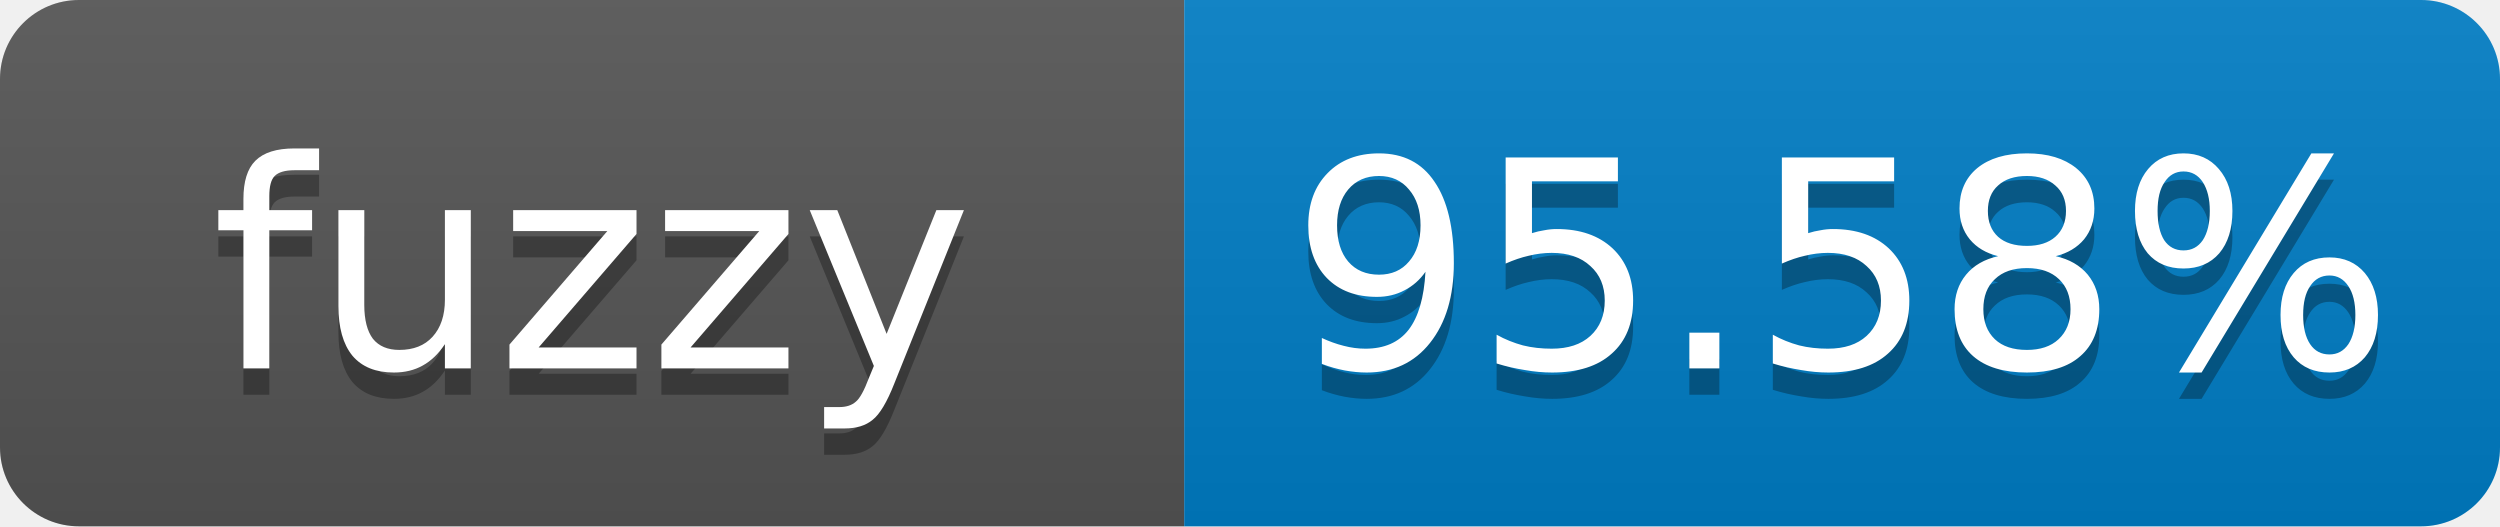
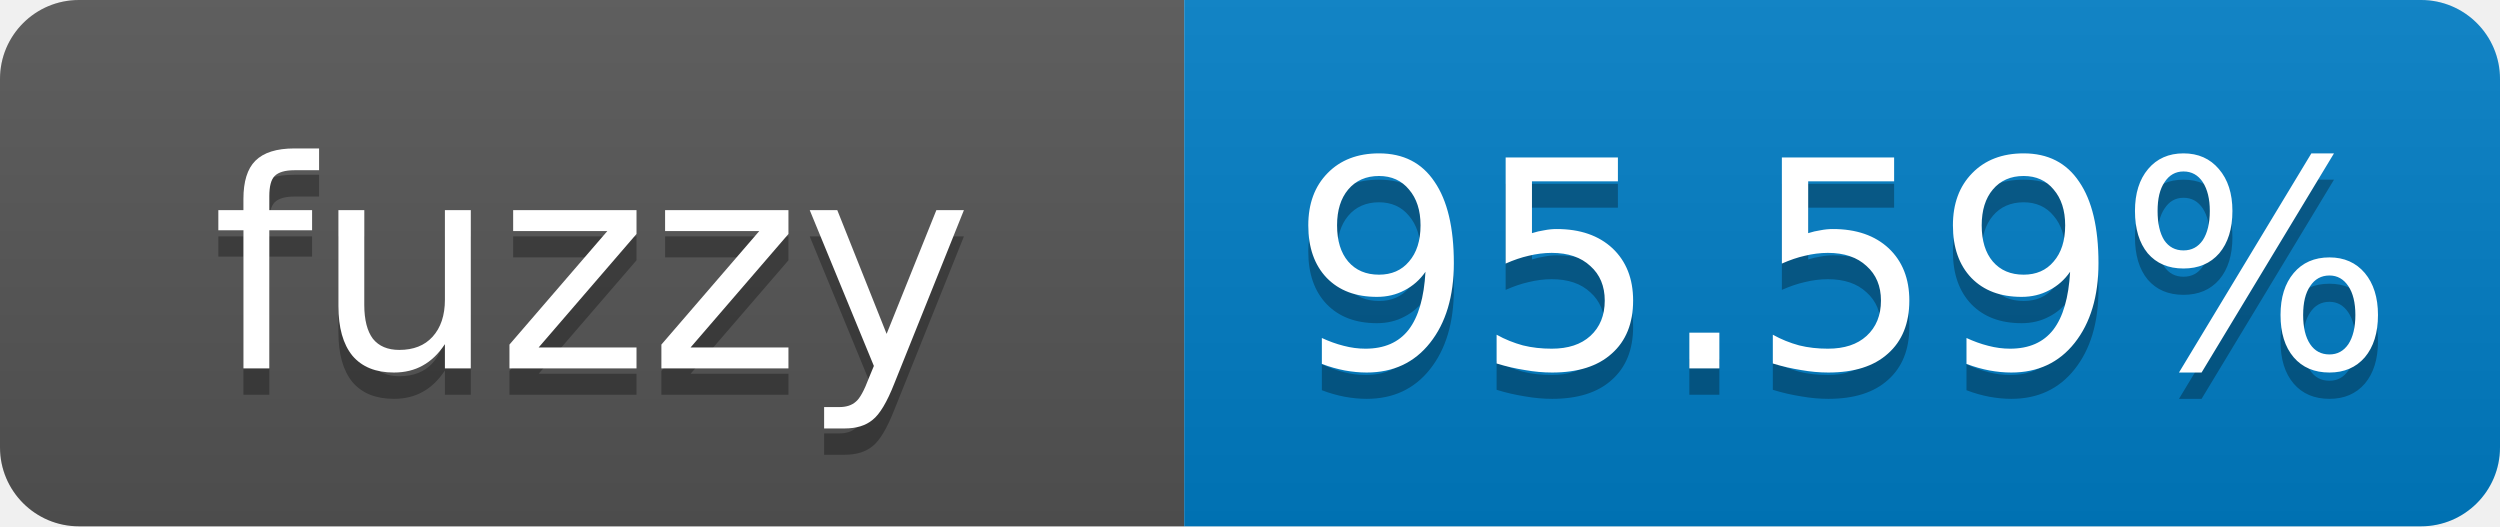
- <svg xmlns="http://www.w3.org/2000/svg" width="95" height="20" role="img" aria-label="fuzzy: 95.58%">
+ <svg xmlns="http://www.w3.org/2000/svg" width="95" height="20" role="img" aria-label="fuzzy: 95.59%">
  <linearGradient id="s" x2="0" y2="100%">
    <stop offset="0" stop-color="#bbb" stop-opacity=".1" />
    <stop offset="1" stop-opacity=".1" />
  </linearGradient>
  <clipPath id="r">
    <rect width="95" height="20" rx="3" fill="#fff" />
  </clipPath>
  <g clip-path="url(#r)">
    <rect width="45" height="20" fill="#555" />
    <rect x="45" width="50" height="20" fill="#007ec6" />
    <rect width="95" height="20" fill="url(#s)" />
  </g>
  <g fill="#fff" text-anchor="middle" font-family="Verdana,Geneva,DejaVu Sans,sans-serif" font-size="11">
    <text x="22.5" y="15" fill="#010101" fill-opacity=".3">fuzzy</text>
    <text x="22.5" y="14">fuzzy</text>
-     <text x="70" y="15" fill="#010101" fill-opacity=".3">95.58%</text>
-     <text x="70" y="14">95.58%</text>
+     <text x="70" y="15" fill="#010101" fill-opacity=".3">95.59%</text>
+     <text x="70" y="14">95.59%</text>
  </g>
</svg>
